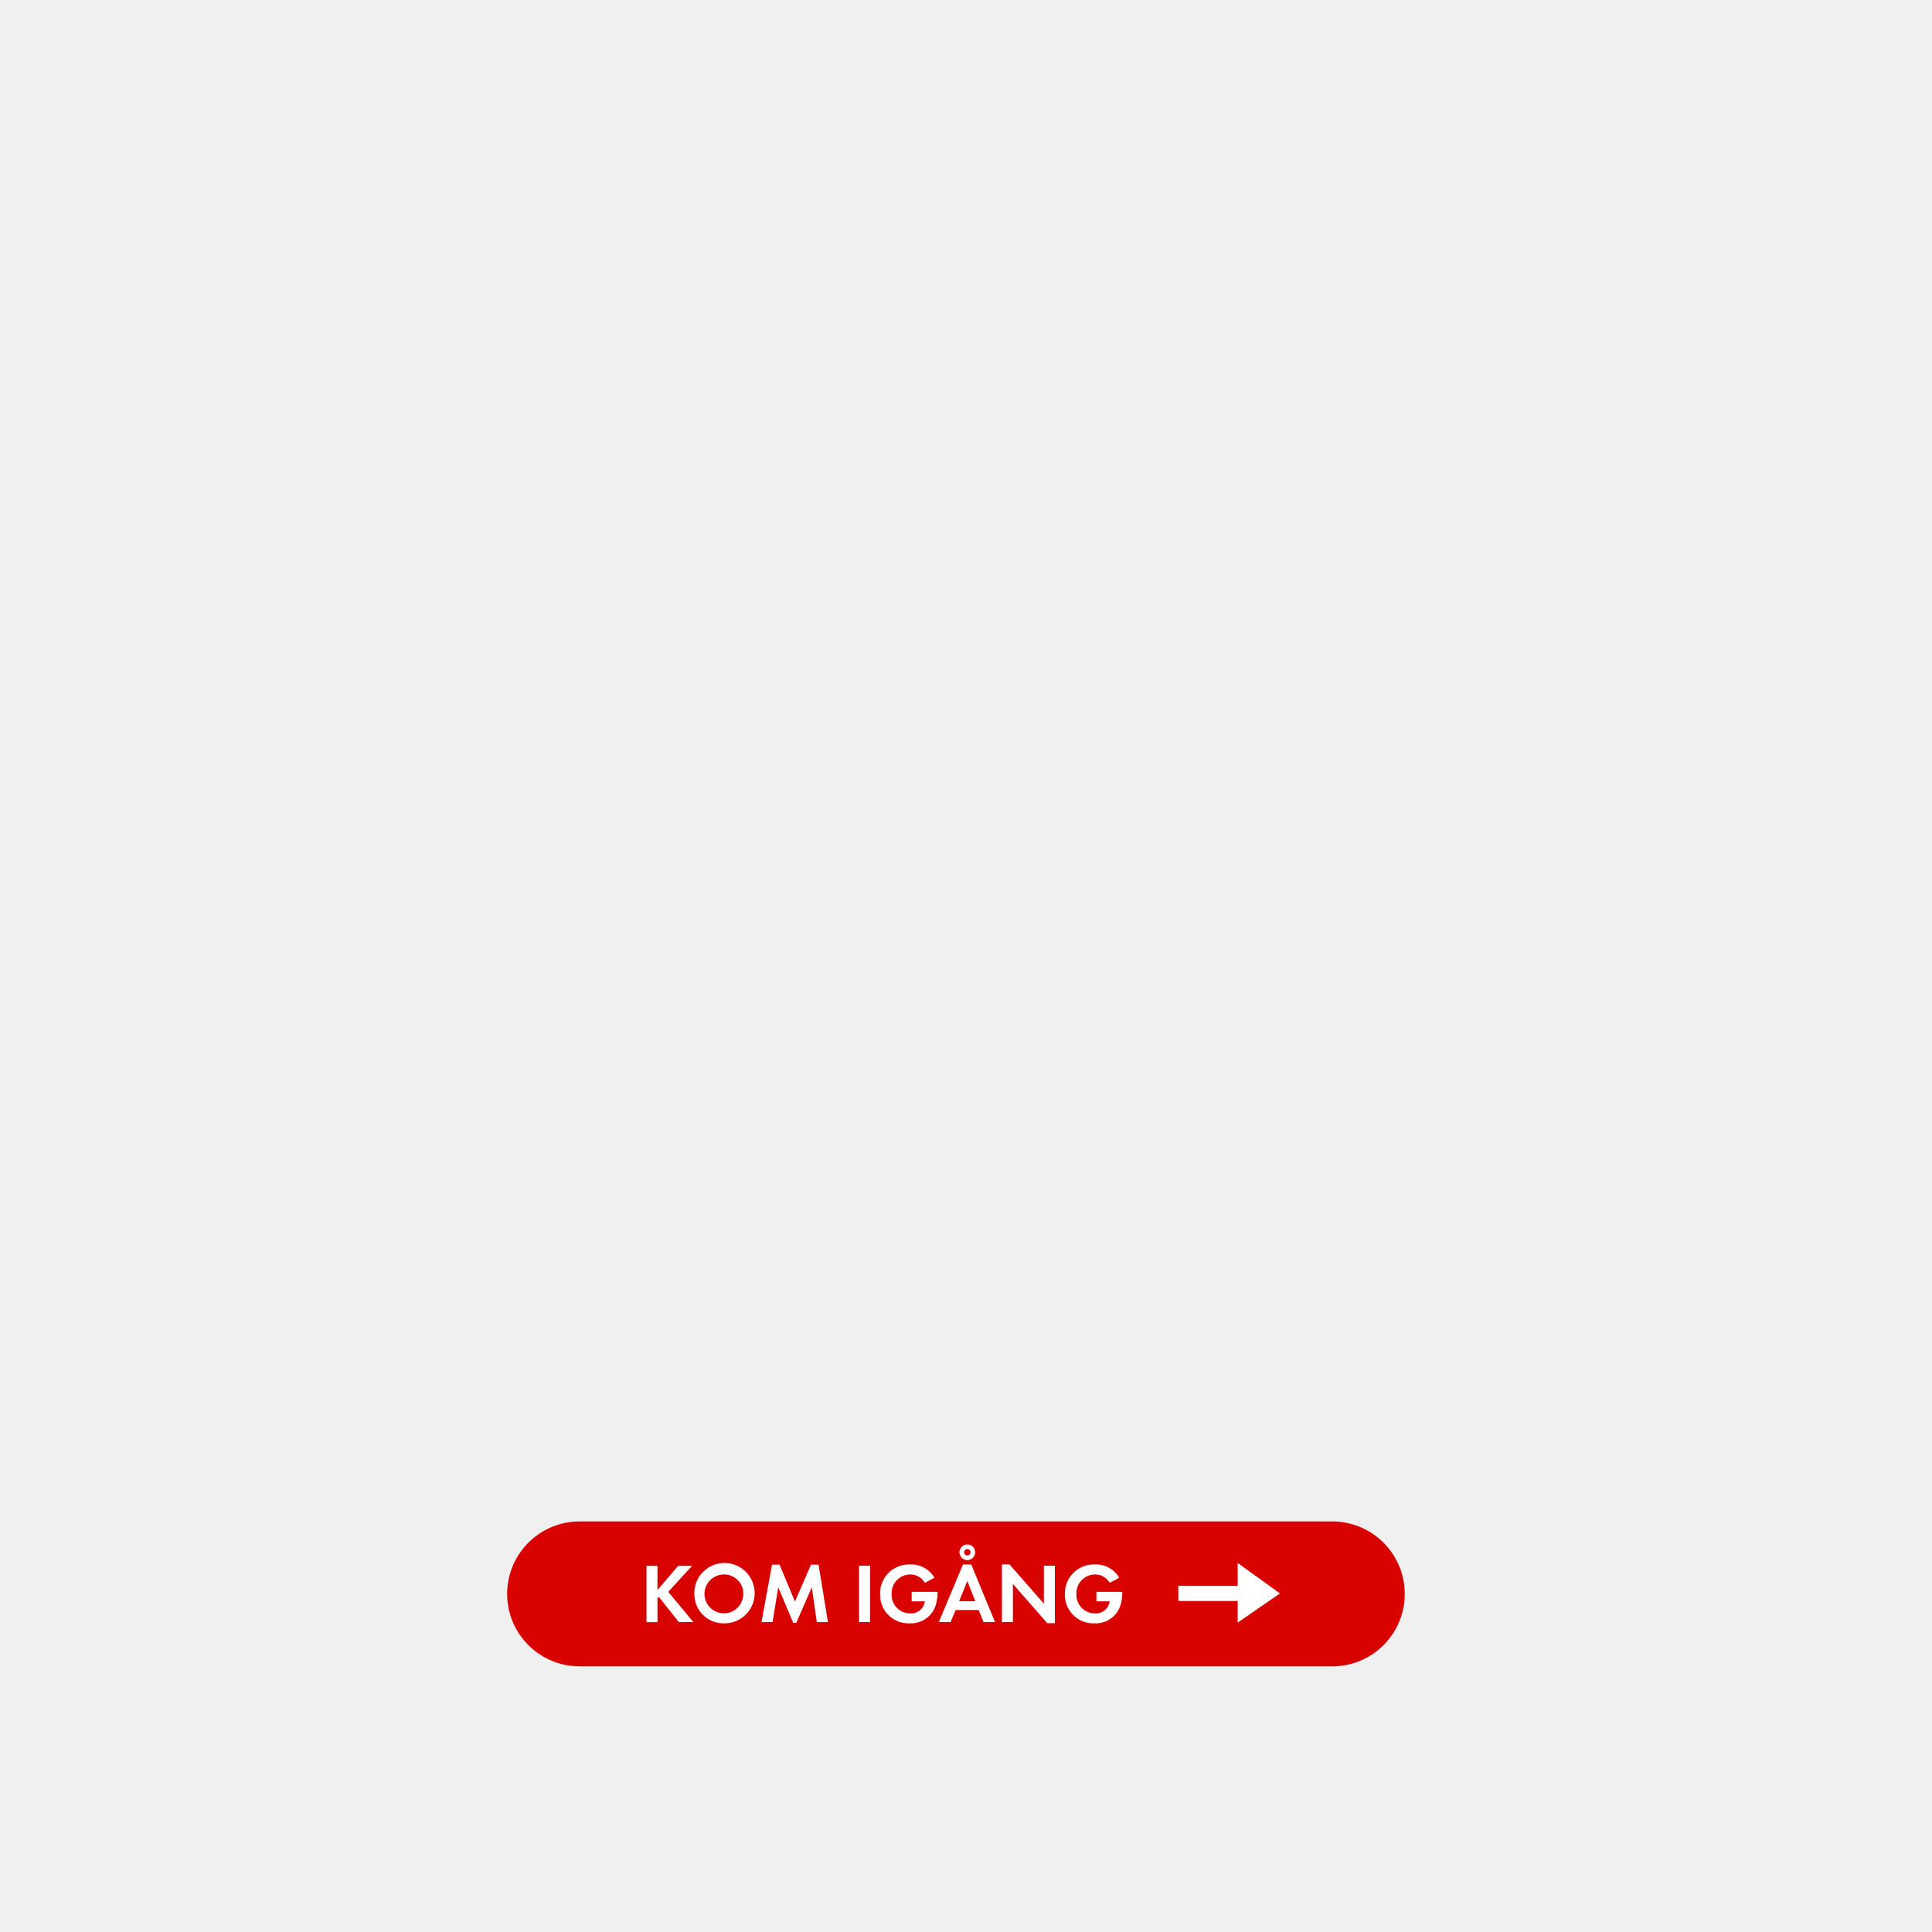
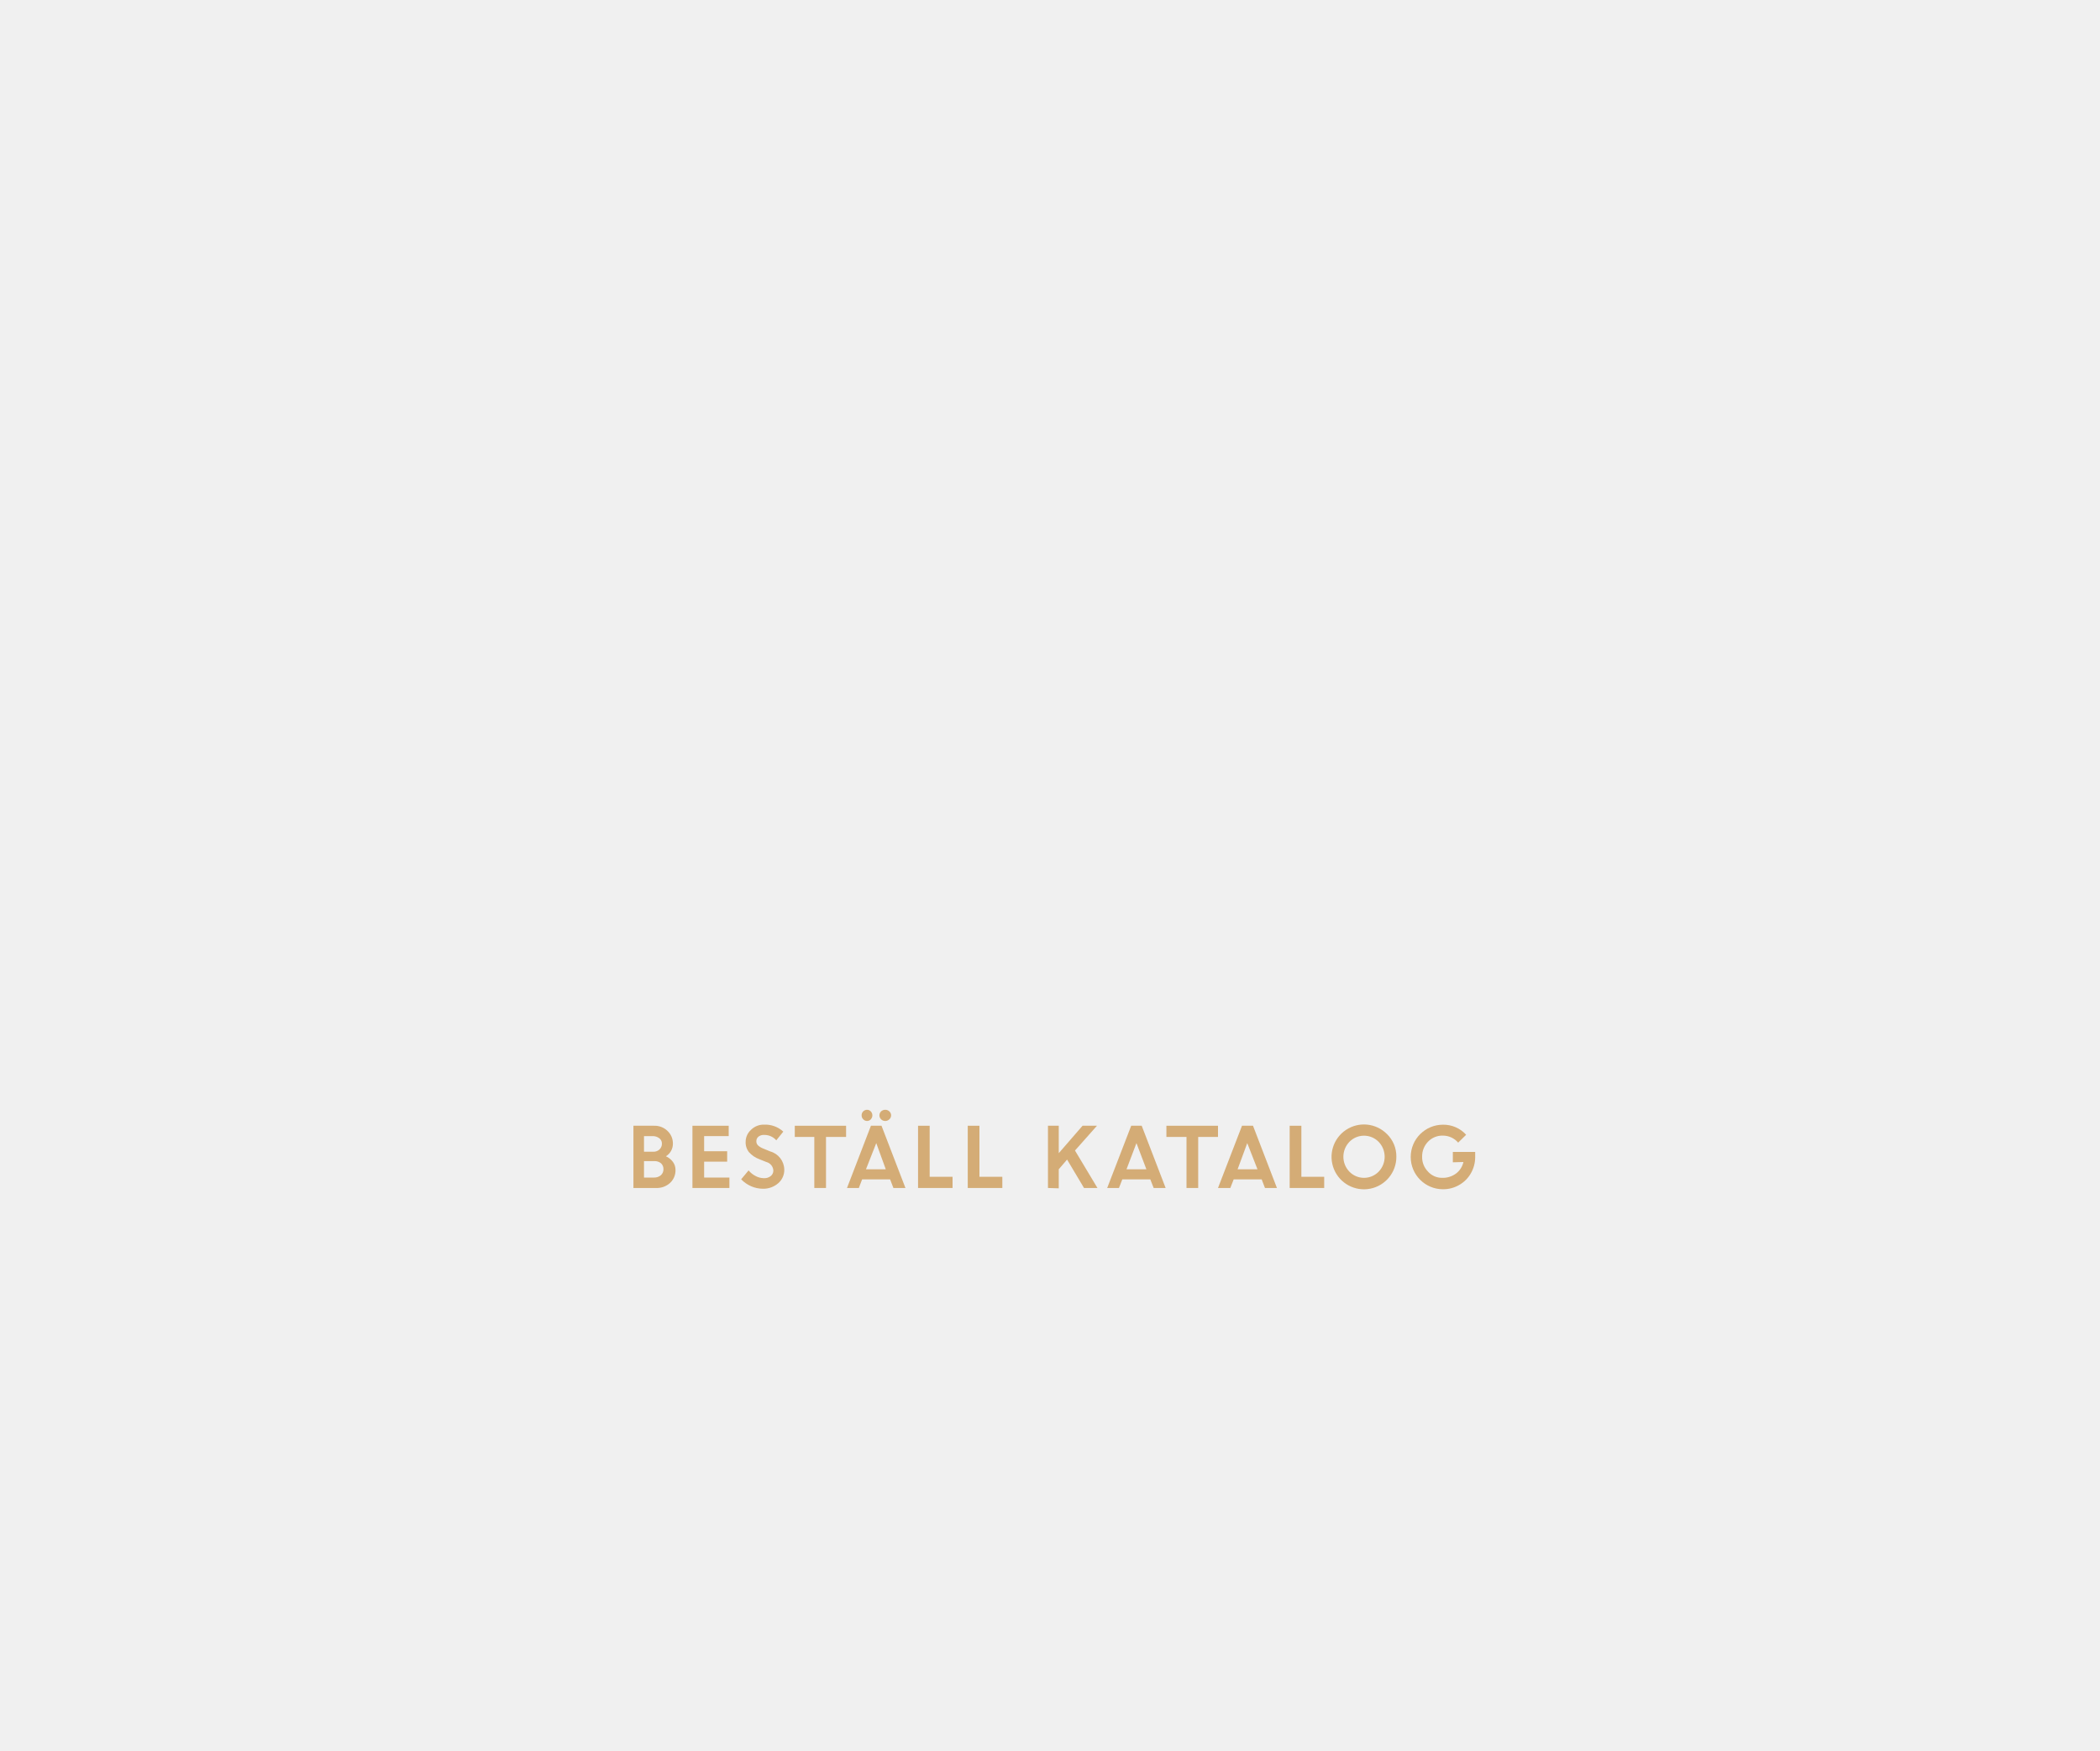
- <svg xmlns="http://www.w3.org/2000/svg" id="Layer_1" data-name="Layer 1" viewBox="0 0 320 320">
+ <svg xmlns="http://www.w3.org/2000/svg" id="Layer_1" data-name="Layer 1" viewBox="0 0 300 250">
  <defs>
-     <style>.cls-1{fill:#d80201;}.cls-2{fill:#fff;}</style>
+     <style>.cls-1{fill:#d4ac76;}</style>
  </defs>
-   <rect class="cls-1" x="84" y="252" width="148.67" height="24" rx="12" ry="12" />
-   <path class="cls-2" d="M112.44,268.67l-3.33-4.19-.21.21v4h-1.82v-9.34h1.82v4l3.43-4h2.3l-3.95,4.31,4.16,5Z" />
-   <path class="cls-2" d="M120,268.88a4.85,4.85,0,0,1-5-4.86,5,5,0,1,1,5,4.86Zm0-8.1a3.22,3.22,0,1,0,3.12,3.21A3.17,3.17,0,0,0,120,260.78Z" />
-   <path class="cls-2" d="M135.29,268.67l-.83-5.76-2.58,5.88h-.5l-2.48-5.88-.94,5.76h-1.83l1.74-9.51h1.25l2.55,6.11,2.66-6.11h1.25l1.55,9.51Z" />
-   <path class="cls-2" d="M142.29,268.67v-9.34h1.82v9.34Z" />
-   <path class="cls-2" d="M155.1,265.43a4.32,4.32,0,0,1-4.43,3.45,4.71,4.71,0,0,1-4.9-4.86,4.79,4.79,0,0,1,5-4.9,4.46,4.46,0,0,1,4,2.2l-1.58.85a2.74,2.74,0,0,0-2.44-1.39,3.09,3.09,0,0,0-3.07,3.24,3.06,3.06,0,0,0,3.07,3.21,2.31,2.31,0,0,0,2.44-2H151v-1.57h4.29v.22A8.05,8.05,0,0,1,155.1,265.43Z" />
-   <path class="cls-2" d="M162.9,268.67l-.8-2h-3.81l-.85,2H155.5l4-9.54h1.37l3.94,9.54Zm-2.68-6.81-1.36,3.36h2.68Zm0-3.45a1.3,1.3,0,1,1,1.3-1.3A1.31,1.31,0,0,1,160.18,258.41Zm0-1.83a.53.53,0,1,0,.53.53A.53.53,0,0,0,160.18,256.58Z" />
-   <path class="cls-2" d="M173.46,268.85l-5.69-6.5v6.32h-1.82v-9.55h1.26l5.69,6.5v-6.29h1.82v9.52Z" />
-   <path class="cls-2" d="M185.71,265.43a4.32,4.32,0,0,1-4.43,3.45,4.71,4.71,0,0,1-4.9-4.86,4.79,4.79,0,0,1,5-4.9,4.46,4.46,0,0,1,4,2.2l-1.58.85a2.74,2.74,0,0,0-2.44-1.39,3.09,3.09,0,0,0-3.07,3.24,3.06,3.06,0,0,0,3.07,3.21,2.31,2.31,0,0,0,2.44-2h-2.2v-1.57h4.29v.22A8.13,8.13,0,0,1,185.71,265.43Z" />
-   <polygon class="cls-2" points="205 265.17 195.17 265.17 195.17 262.67 205 262.67 205 258.88 212 263.92 205 268.75 205 265.17" />
+   <path class="cls-1" d="M90.49,169.67v-8.89h2.93a2.64,2.64,0,0,1,1.94.74,2.45,2.45,0,0,1,.77,1.83,2.09,2.09,0,0,1-1,1.79,2.53,2.53,0,0,1,1,.8,1.91,1.91,0,0,1,.37,1.13,2.44,2.44,0,0,1-.78,1.88,2.8,2.8,0,0,1-2,.72Zm2.73-7.41H92v2.23h1.33a1.22,1.22,0,0,0,.89-.33,1.12,1.12,0,0,0,.34-.82.93.93,0,0,0-.38-.78A1.54,1.54,0,0,0,93.22,162.26Zm.26,3.57H92v2.35h1.41a1.46,1.46,0,0,0,1-.33,1.14,1.14,0,0,0,.37-.86,1.12,1.12,0,0,0-.35-.85A1.42,1.42,0,0,0,93.48,165.83Z" />
+   <path class="cls-1" d="M103.88,165.91h-3.29v2.27h3.61v1.49H98.92v-8.89h5.18v1.48h-3.51v2.16h3.29Z" />
+   <path class="cls-1" d="M109,169.78a4.32,4.32,0,0,1-1.68-.35,4.46,4.46,0,0,1-1.44-1l1.06-1.27a3.22,3.22,0,0,0,1,.8,2.56,2.56,0,0,0,1.17.31,1.43,1.43,0,0,0,1-.31,1,1,0,0,0,.37-.76,1.33,1.33,0,0,0-1-1.24l-1-.4a3.71,3.71,0,0,1-1.48-1,2.24,2.24,0,0,1-.48-1.51,2.3,2.3,0,0,1,.76-1.68,2.56,2.56,0,0,1,1.88-.75,3.83,3.83,0,0,1,2.74,1l-1,1.24a2.27,2.27,0,0,0-1.76-.77,1.17,1.17,0,0,0-.79.25.8.8,0,0,0-.3.63.81.81,0,0,0,.23.61,2.44,2.44,0,0,0,.76.46l1,.41a2.74,2.74,0,0,1,2,2.57,2.5,2.5,0,0,1-.83,1.94A3.24,3.24,0,0,1,109,169.78Z" />
+   <path class="cls-1" d="M113.54,162.38v-1.6h7.33v1.6H118v7.29h-1.67v-7.29Z" />
+   <path class="cls-1" d="M121,169.67l3.42-8.89h1.51l3.42,8.89h-1.72l-.47-1.23h-4l-.47,1.23Zm3.41-9.81a.74.74,0,0,1-1.09,0,.74.74,0,0,1-.23-.57.76.76,0,0,1,.22-.56.8.8,0,0,1,.55-.23.74.74,0,0,1,.54.23.82.82,0,0,1,0,1.13Zm.77,3.4L123.71,167h2.83Zm1.87-3.4a.81.81,0,0,1-.59.24.82.82,0,0,1-.59-.24.79.79,0,0,1,0-1.13.86.86,0,0,1,.59-.23.84.84,0,0,1,.59.23.76.76,0,0,1,0,1.13Z" />
+   <path class="cls-1" d="M131.15,169.67v-8.89h1.66v7.29h3.27v1.6Z" />
+   <path class="cls-1" d="M138.25,169.67v-8.89h1.67v7.29h3.27v1.6Z" />
+   <path class="cls-1" d="M149.71,169.67v-8.89h1.54v3.92l3.4-3.92h2.06l-3.14,3.54,3.21,5.35h-1.92l-2.42-4.06L151.25,167v2.72Z" />
+   <path class="cls-1" d="M158.17,169.67l3.43-8.89h1.5l3.42,8.89h-1.71l-.48-1.23h-4l-.48,1.23Zm4.18-6.41L160.93,167h2.84Z" />
+   <path class="cls-1" d="M166.63,162.38v-1.6H174v1.6h-2.83v7.29h-1.67v-7.29Z" />
+   <path class="cls-1" d="M174,169.67l3.43-8.89H179l3.42,8.89h-1.71l-.47-1.23h-4l-.48,1.23Zm4.18-6.41L176.8,167h2.84Z" />
+   <path class="cls-1" d="M184.24,169.67v-8.89h1.67v7.29h3.26v1.6Z" />
+   <path class="cls-1" d="M199.48,165.22a4.63,4.63,0,1,1-1.35-3.26A4.42,4.42,0,0,1,199.48,165.22Zm-6.71,2.12a2.92,2.92,0,0,0,4.18,0,3.07,3.07,0,0,0,0-4.26,2.92,2.92,0,0,0-4.18,0,3.07,3.07,0,0,0,0,4.26Z" />
+   <path class="cls-1" d="M207.55,166v-1.48h3.19v.76a4.61,4.61,0,0,1-.65,2.35,4.43,4.43,0,0,1-1.69,1.64,4.56,4.56,0,0,1-2.26.58,4.61,4.61,0,1,1,0-9.22,4.37,4.37,0,0,1,3.31,1.44l-1.14,1.12a2.87,2.87,0,0,0-2.18-1,2.83,2.83,0,0,0-2.13.87,3,3,0,0,0-.84,2.14,2.93,2.93,0,0,0,.85,2.14,2.67,2.67,0,0,0,2,.88,3.16,3.16,0,0,0,2-.62,2.8,2.8,0,0,0,1.05-1.64Z" />
</svg>
